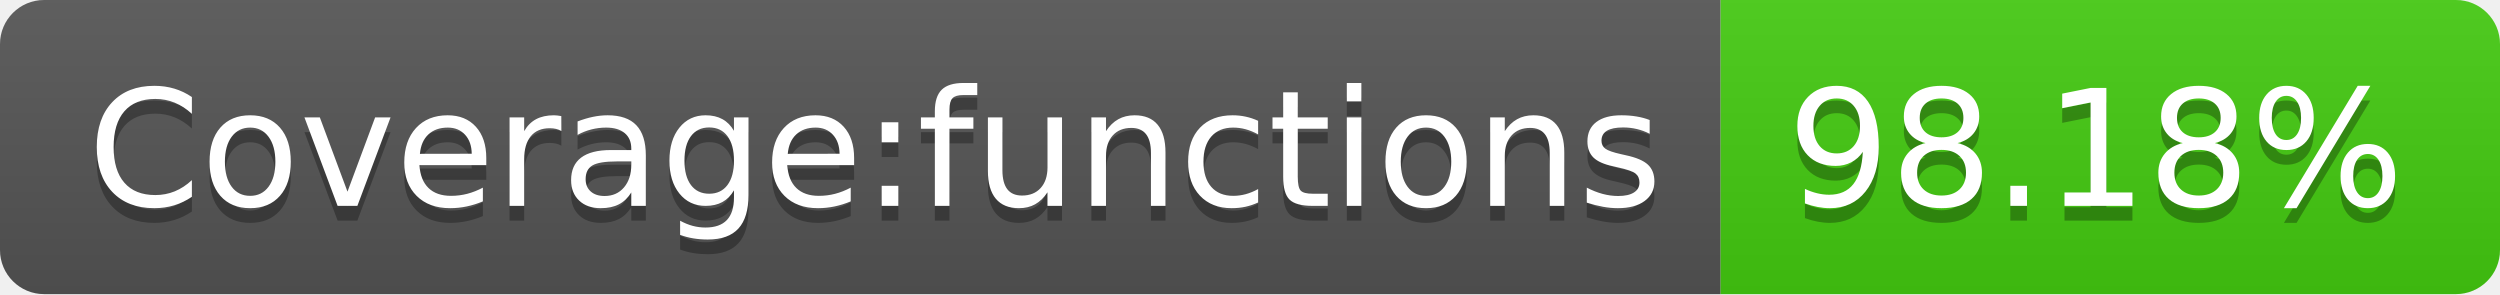
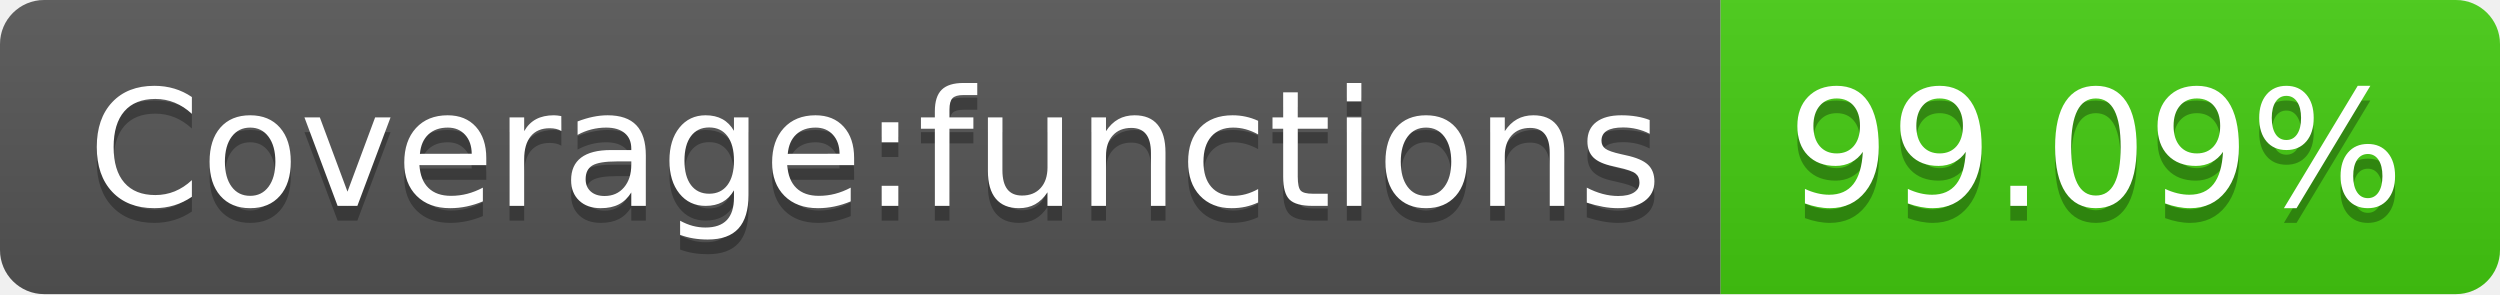
- <svg xmlns="http://www.w3.org/2000/svg" width="170" height="20" role="img" aria-label="Coverage:functions: 98.18%">
+ <svg xmlns="http://www.w3.org/2000/svg" width="170" height="20" role="img" aria-label="Coverage:functions: 99.09%">
  <linearGradient id="s" x2="0" y2="100%">
    <stop offset="0" stop-color="#bbb" stop-opacity=".1" />
    <stop offset="1" stop-opacity=".1" />
  </linearGradient>
  <clipPath id="r">
    <rect width="170" height="20" rx="3" fill="#fff" />
  </clipPath>
  <g clip-path="url(#r)">
    <rect width="117" height="20" fill="#555" />
    <rect x="117" width="53" height="20" fill="#4c1" />
    <rect width="170" height="20" fill="url(#s)" />
  </g>
  <g fill="#fff" text-anchor="middle" font-family="Verdana,Geneva,DejaVu Sans,sans-serif" text-rendering="geometricPrecision" font-size="110">
    <text aria-hidden="true" x="595" y="150" fill="#010101" fill-opacity=".3" transform="scale(.1)" textLength="1070">Coverage:functions</text>
    <text x="595" y="140" transform="scale(.1)" fill="#fff" textLength="1070">Coverage:functions</text>
-     <text aria-hidden="true" x="1425" y="150" fill="#010101" fill-opacity=".3" transform="scale(.1)" textLength="430">98.18%</text>
-     <text x="1425" y="140" transform="scale(.1)" fill="#fff" textLength="430">98.18%</text>
+     <text aria-hidden="true" x="1425" y="150" fill="#010101" fill-opacity=".3" transform="scale(.1)" textLength="430">99.09%</text>
+     <text x="1425" y="140" transform="scale(.1)" fill="#fff" textLength="430">99.09%</text>
  </g>
</svg>
